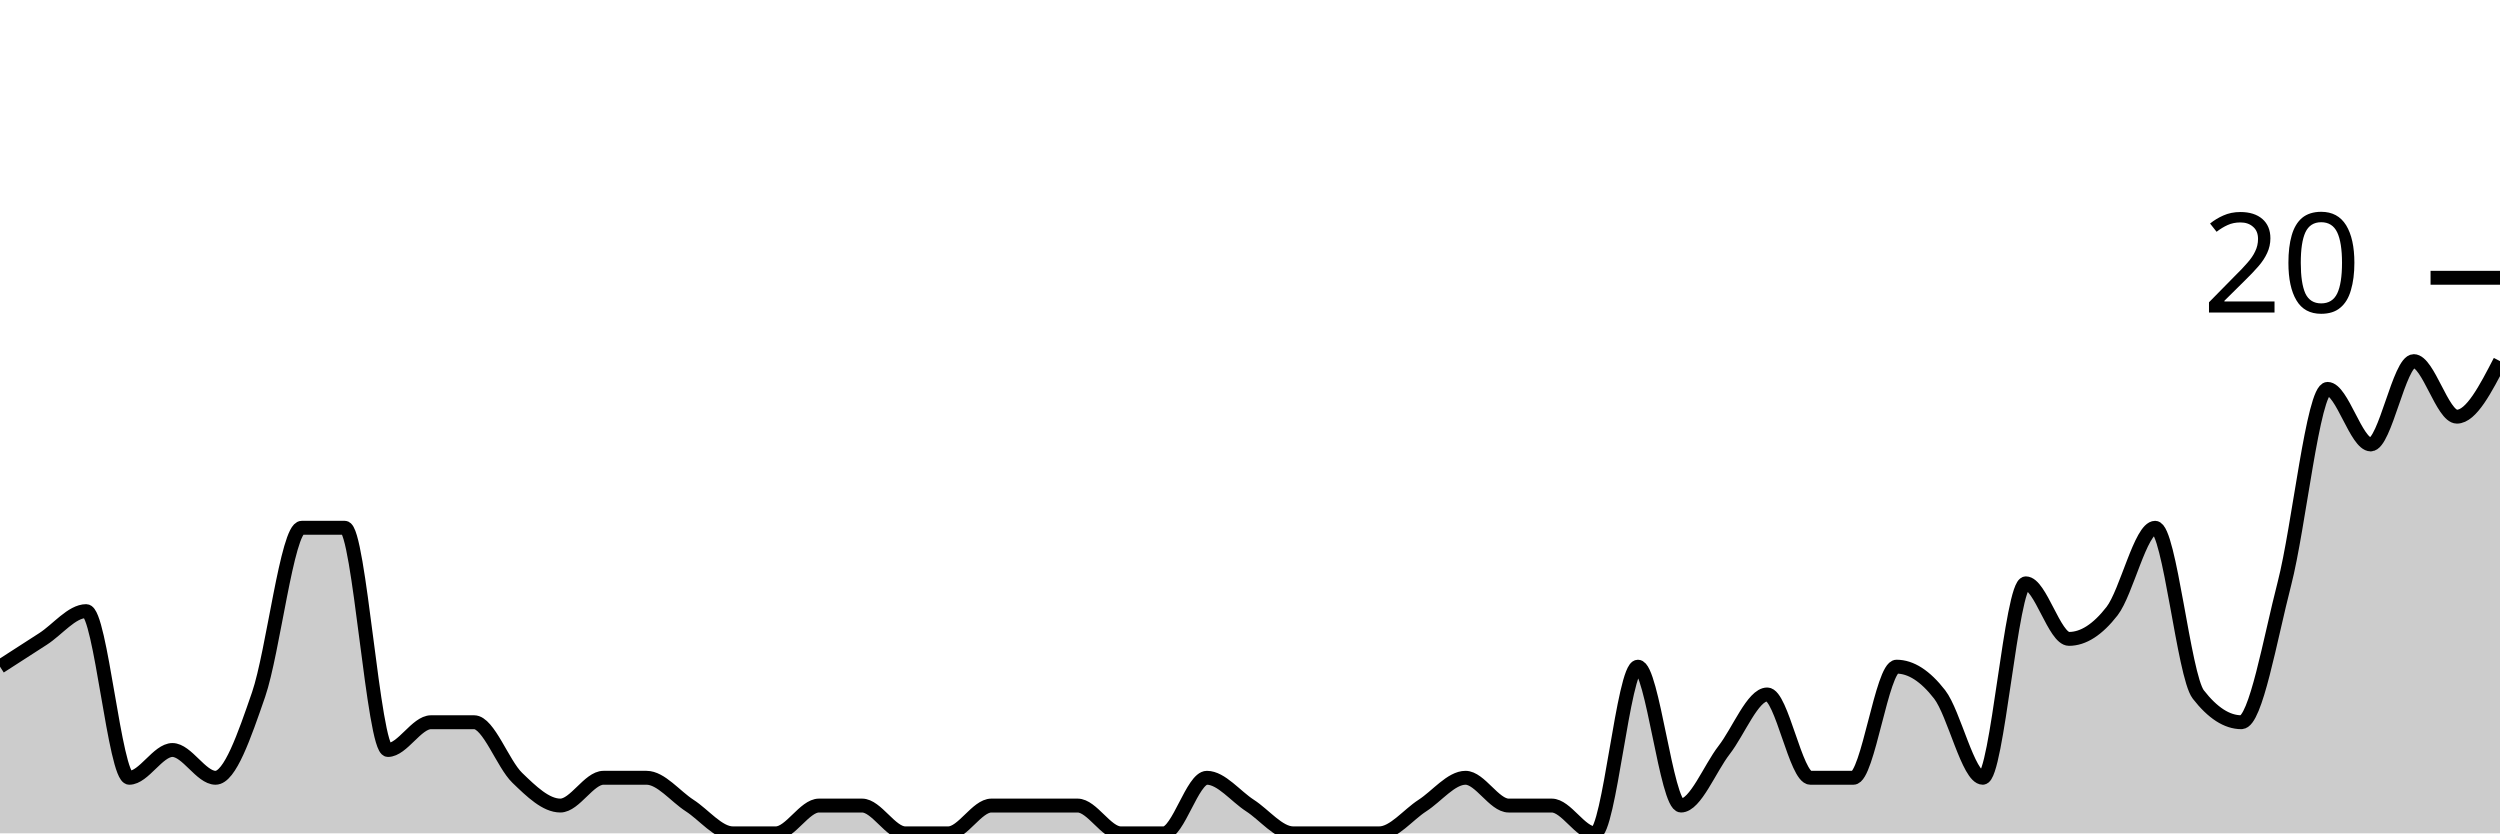
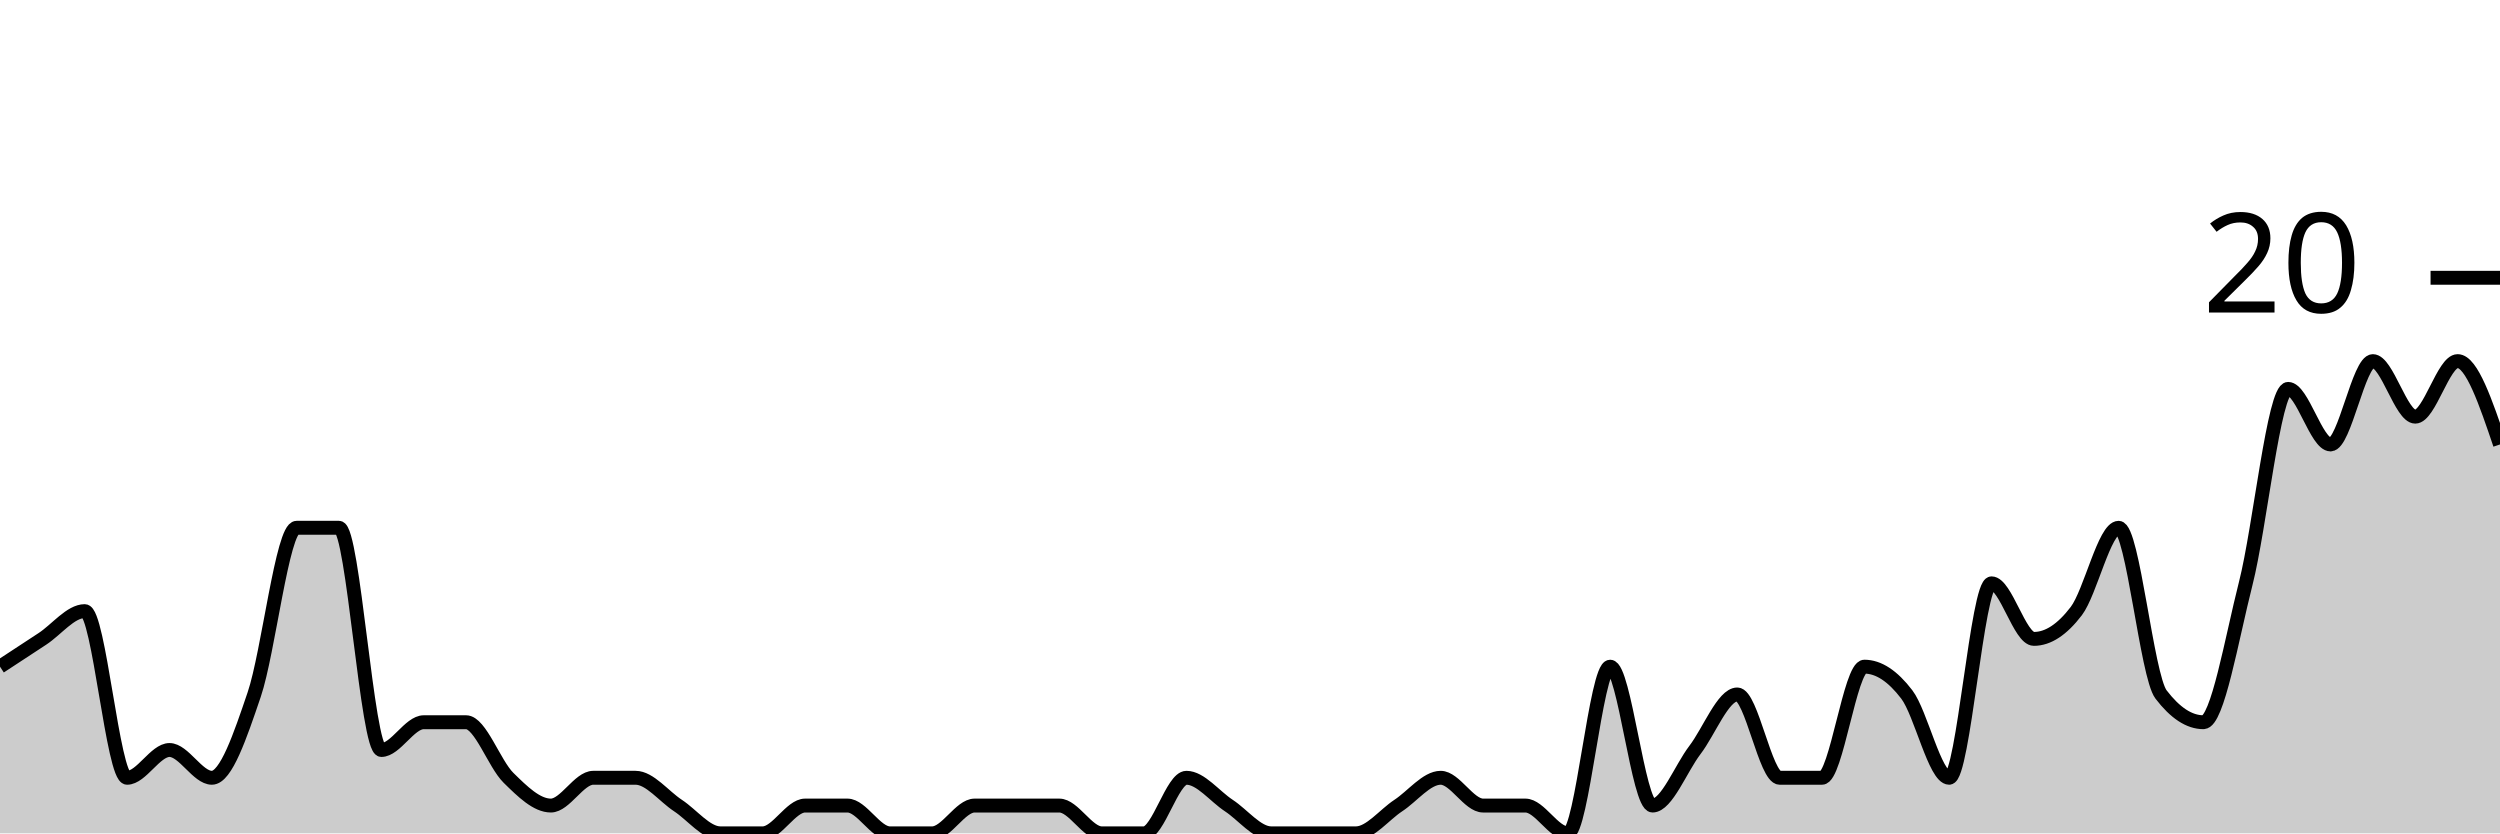
<svg xmlns="http://www.w3.org/2000/svg" viewBox="0 0 180 60">
  <g transform="translate(0,20)">
-     <path class="area" fill="rgba(0, 0, 0, 0.2)" d="M0,28C1.034,27.333,2.069,26.667,3.103,26C4.138,25.333,5.172,24,6.207,24C7.241,24,8.276,36,9.31,36C10.345,36,11.379,34,12.414,34C13.448,34,14.483,36,15.517,36C16.552,36,17.586,33,18.621,30C19.655,27,20.69,18,21.724,18C22.759,18,23.793,18,24.828,18C25.862,18,26.897,34,27.931,34C28.966,34,30,32,31.034,32C32.069,32,33.103,32,34.138,32C35.172,32,36.207,35,37.241,36C38.276,37,39.31,38,40.345,38C41.379,38,42.414,36,43.448,36C44.483,36,45.517,36,46.552,36C47.586,36,48.621,37.333,49.655,38C50.69,38.667,51.724,40,52.759,40C53.793,40,54.828,40,55.862,40C56.897,40,57.931,38,58.966,38C60,38,61.034,38,62.069,38C63.103,38,64.138,40,65.172,40C66.207,40,67.241,40,68.276,40C69.31,40,70.345,38,71.379,38C72.414,38,73.448,38,74.483,38C75.517,38,76.552,38,77.586,38C78.621,38,79.655,40,80.69,40C81.724,40,82.759,40,83.793,40C84.828,40,85.862,36,86.897,36C87.931,36,88.966,37.333,90,38C91.034,38.667,92.069,40,93.103,40C94.138,40,95.172,40,96.207,40C97.241,40,98.276,40,99.31,40C100.345,40,101.379,38.667,102.414,38C103.448,37.333,104.483,36,105.517,36C106.552,36,107.586,38,108.621,38C109.655,38,110.69,38,111.724,38C112.759,38,113.793,40,114.828,40C115.862,40,116.897,28,117.931,28C118.966,28,120,38,121.034,38C122.069,38,123.103,35.333,124.138,34C125.172,32.667,126.207,30,127.241,30C128.276,30,129.31,36,130.345,36C131.379,36,132.414,36,133.448,36C134.483,36,135.517,28,136.552,28C137.586,28,138.621,28.667,139.655,30C140.69,31.333,141.724,36,142.759,36C143.793,36,144.828,22,145.862,22C146.897,22,147.931,26,148.966,26C150,26,151.034,25.333,152.069,24C153.103,22.667,154.138,18,155.172,18C156.207,18,157.241,28.667,158.276,30C159.31,31.333,160.345,32,161.379,32C162.414,32,163.448,26,164.483,22C165.517,18,166.552,8,167.586,8C168.621,8,169.655,12,170.69,12C171.724,12,172.759,6,173.793,6C174.828,6,175.862,10,176.897,10C177.931,10,178.966,8,180,6L180,40C178.966,40,177.931,40,176.897,40C175.862,40,174.828,40,173.793,40C172.759,40,171.724,40,170.69,40C169.655,40,168.621,40,167.586,40C166.552,40,165.517,40,164.483,40C163.448,40,162.414,40,161.379,40C160.345,40,159.31,40,158.276,40C157.241,40,156.207,40,155.172,40C154.138,40,153.103,40,152.069,40C151.034,40,150,40,148.966,40C147.931,40,146.897,40,145.862,40C144.828,40,143.793,40,142.759,40C141.724,40,140.69,40,139.655,40C138.621,40,137.586,40,136.552,40C135.517,40,134.483,40,133.448,40C132.414,40,131.379,40,130.345,40C129.31,40,128.276,40,127.241,40C126.207,40,125.172,40,124.138,40C123.103,40,122.069,40,121.034,40C120,40,118.966,40,117.931,40C116.897,40,115.862,40,114.828,40C113.793,40,112.759,40,111.724,40C110.69,40,109.655,40,108.621,40C107.586,40,106.552,40,105.517,40C104.483,40,103.448,40,102.414,40C101.379,40,100.345,40,99.31,40C98.276,40,97.241,40,96.207,40C95.172,40,94.138,40,93.103,40C92.069,40,91.034,40,90,40C88.966,40,87.931,40,86.897,40C85.862,40,84.828,40,83.793,40C82.759,40,81.724,40,80.69,40C79.655,40,78.621,40,77.586,40C76.552,40,75.517,40,74.483,40C73.448,40,72.414,40,71.379,40C70.345,40,69.31,40,68.276,40C67.241,40,66.207,40,65.172,40C64.138,40,63.103,40,62.069,40C61.034,40,60,40,58.966,40C57.931,40,56.897,40,55.862,40C54.828,40,53.793,40,52.759,40C51.724,40,50.69,40,49.655,40C48.621,40,47.586,40,46.552,40C45.517,40,44.483,40,43.448,40C42.414,40,41.379,40,40.345,40C39.31,40,38.276,40,37.241,40C36.207,40,35.172,40,34.138,40C33.103,40,32.069,40,31.034,40C30,40,28.966,40,27.931,40C26.897,40,25.862,40,24.828,40C23.793,40,22.759,40,21.724,40C20.69,40,19.655,40,18.621,40C17.586,40,16.552,40,15.517,40C14.483,40,13.448,40,12.414,40C11.379,40,10.345,40,9.31,40C8.276,40,7.241,40,6.207,40C5.172,40,4.138,40,3.103,40C2.069,40,1.034,40,0,40Z" />
-     <path class="line" stroke="black" fill="none" d="M0,28C1.034,27.333,2.069,26.667,3.103,26C4.138,25.333,5.172,24,6.207,24C7.241,24,8.276,36,9.31,36C10.345,36,11.379,34,12.414,34C13.448,34,14.483,36,15.517,36C16.552,36,17.586,33,18.621,30C19.655,27,20.69,18,21.724,18C22.759,18,23.793,18,24.828,18C25.862,18,26.897,34,27.931,34C28.966,34,30,32,31.034,32C32.069,32,33.103,32,34.138,32C35.172,32,36.207,35,37.241,36C38.276,37,39.31,38,40.345,38C41.379,38,42.414,36,43.448,36C44.483,36,45.517,36,46.552,36C47.586,36,48.621,37.333,49.655,38C50.69,38.667,51.724,40,52.759,40C53.793,40,54.828,40,55.862,40C56.897,40,57.931,38,58.966,38C60,38,61.034,38,62.069,38C63.103,38,64.138,40,65.172,40C66.207,40,67.241,40,68.276,40C69.31,40,70.345,38,71.379,38C72.414,38,73.448,38,74.483,38C75.517,38,76.552,38,77.586,38C78.621,38,79.655,40,80.69,40C81.724,40,82.759,40,83.793,40C84.828,40,85.862,36,86.897,36C87.931,36,88.966,37.333,90,38C91.034,38.667,92.069,40,93.103,40C94.138,40,95.172,40,96.207,40C97.241,40,98.276,40,99.31,40C100.345,40,101.379,38.667,102.414,38C103.448,37.333,104.483,36,105.517,36C106.552,36,107.586,38,108.621,38C109.655,38,110.69,38,111.724,38C112.759,38,113.793,40,114.828,40C115.862,40,116.897,28,117.931,28C118.966,28,120,38,121.034,38C122.069,38,123.103,35.333,124.138,34C125.172,32.667,126.207,30,127.241,30C128.276,30,129.31,36,130.345,36C131.379,36,132.414,36,133.448,36C134.483,36,135.517,28,136.552,28C137.586,28,138.621,28.667,139.655,30C140.69,31.333,141.724,36,142.759,36C143.793,36,144.828,22,145.862,22C146.897,22,147.931,26,148.966,26C150,26,151.034,25.333,152.069,24C153.103,22.667,154.138,18,155.172,18C156.207,18,157.241,28.667,158.276,30C159.31,31.333,160.345,32,161.379,32C162.414,32,163.448,26,164.483,22C165.517,18,166.552,8,167.586,8C168.621,8,169.655,12,170.69,12C171.724,12,172.759,6,173.793,6C174.828,6,175.862,10,176.897,10C177.931,10,178.966,8,180,6" />
+     <path class="area" fill="rgba(0, 0, 0, 0.2)" d="M0,28C1.017,27.333,2.034,26.667,3.051,26C4.068,25.333,5.085,24,6.102,24C7.119,24,8.136,36,9.153,36C10.169,36,11.186,34,12.203,34C13.22,34,14.237,36,15.254,36C16.271,36,17.288,33,18.305,30C19.322,27,20.339,18,21.356,18C22.373,18,23.39,18,24.407,18C25.424,18,26.441,34,27.458,34C28.475,34,29.492,32,30.508,32C31.525,32,32.542,32,33.559,32C34.576,32,35.593,35,36.61,36C37.627,37,38.644,38,39.661,38C40.678,38,41.695,36,42.712,36C43.729,36,44.746,36,45.763,36C46.78,36,47.797,37.333,48.814,38C49.831,38.667,50.847,40,51.864,40C52.881,40,53.898,40,54.915,40C55.932,40,56.949,38,57.966,38C58.983,38,60,38,61.017,38C62.034,38,63.051,40,64.068,40C65.085,40,66.102,40,67.119,40C68.136,40,69.153,38,70.169,38C71.186,38,72.203,38,73.22,38C74.237,38,75.254,38,76.271,38C77.288,38,78.305,40,79.322,40C80.339,40,81.356,40,82.373,40C83.39,40,84.407,36,85.424,36C86.441,36,87.458,37.333,88.475,38C89.492,38.667,90.508,40,91.525,40C92.542,40,93.559,40,94.576,40C95.593,40,96.61,40,97.627,40C98.644,40,99.661,38.667,100.678,38C101.695,37.333,102.712,36,103.729,36C104.746,36,105.763,38,106.78,38C107.797,38,108.814,38,109.831,38C110.847,38,111.864,40,112.881,40C113.898,40,114.915,28,115.932,28C116.949,28,117.966,38,118.983,38C120,38,121.017,35.333,122.034,34C123.051,32.667,124.068,30,125.085,30C126.102,30,127.119,36,128.136,36C129.153,36,130.169,36,131.186,36C132.203,36,133.22,28,134.237,28C135.254,28,136.271,28.667,137.288,30C138.305,31.333,139.322,36,140.339,36C141.356,36,142.373,22,143.39,22C144.407,22,145.424,26,146.441,26C147.458,26,148.475,25.333,149.492,24C150.508,22.667,151.525,18,152.542,18C153.559,18,154.576,28.667,155.593,30C156.61,31.333,157.627,32,158.644,32C159.661,32,160.678,26,161.695,22C162.712,18,163.729,8,164.746,8C165.763,8,166.78,12,167.797,12C168.814,12,169.831,6,170.847,6C171.864,6,172.881,10,173.898,10C174.915,10,175.932,6,176.949,6C177.966,6,178.983,9,180,12L180,40C178.983,40,177.966,40,176.949,40C175.932,40,174.915,40,173.898,40C172.881,40,171.864,40,170.847,40C169.831,40,168.814,40,167.797,40C166.78,40,165.763,40,164.746,40C163.729,40,162.712,40,161.695,40C160.678,40,159.661,40,158.644,40C157.627,40,156.61,40,155.593,40C154.576,40,153.559,40,152.542,40C151.525,40,150.508,40,149.492,40C148.475,40,147.458,40,146.441,40C145.424,40,144.407,40,143.39,40C142.373,40,141.356,40,140.339,40C139.322,40,138.305,40,137.288,40C136.271,40,135.254,40,134.237,40C133.22,40,132.203,40,131.186,40C130.169,40,129.153,40,128.136,40C127.119,40,126.102,40,125.085,40C124.068,40,123.051,40,122.034,40C121.017,40,120,40,118.983,40C117.966,40,116.949,40,115.932,40C114.915,40,113.898,40,112.881,40C111.864,40,110.847,40,109.831,40C108.814,40,107.797,40,106.78,40C105.763,40,104.746,40,103.729,40C102.712,40,101.695,40,100.678,40C99.661,40,98.644,40,97.627,40C96.61,40,95.593,40,94.576,40C93.559,40,92.542,40,91.525,40C90.508,40,89.492,40,88.475,40C87.458,40,86.441,40,85.424,40C84.407,40,83.39,40,82.373,40C81.356,40,80.339,40,79.322,40C78.305,40,77.288,40,76.271,40C75.254,40,74.237,40,73.22,40C72.203,40,71.186,40,70.169,40C69.153,40,68.136,40,67.119,40C66.102,40,65.085,40,64.068,40C63.051,40,62.034,40,61.017,40C60,40,58.983,40,57.966,40C56.949,40,55.932,40,54.915,40C53.898,40,52.881,40,51.864,40C50.847,40,49.831,40,48.814,40C47.797,40,46.78,40,45.763,40C44.746,40,43.729,40,42.712,40C41.695,40,40.678,40,39.661,40C38.644,40,37.627,40,36.61,40C35.593,40,34.576,40,33.559,40C32.542,40,31.525,40,30.508,40C29.492,40,28.475,40,27.458,40C26.441,40,25.424,40,24.407,40C23.39,40,22.373,40,21.356,40C20.339,40,19.322,40,18.305,40C17.288,40,16.271,40,15.254,40C14.237,40,13.22,40,12.203,40C11.186,40,10.169,40,9.153,40C8.136,40,7.119,40,6.102,40C5.085,40,4.068,40,3.051,40C2.034,40,1.017,40,0,40Z" />
+     <path class="line" stroke="black" fill="none" d="M0,28C1.017,27.333,2.034,26.667,3.051,26C4.068,25.333,5.085,24,6.102,24C7.119,24,8.136,36,9.153,36C10.169,36,11.186,34,12.203,34C13.22,34,14.237,36,15.254,36C16.271,36,17.288,33,18.305,30C19.322,27,20.339,18,21.356,18C22.373,18,23.39,18,24.407,18C25.424,18,26.441,34,27.458,34C28.475,34,29.492,32,30.508,32C31.525,32,32.542,32,33.559,32C34.576,32,35.593,35,36.61,36C37.627,37,38.644,38,39.661,38C40.678,38,41.695,36,42.712,36C43.729,36,44.746,36,45.763,36C46.78,36,47.797,37.333,48.814,38C49.831,38.667,50.847,40,51.864,40C52.881,40,53.898,40,54.915,40C55.932,40,56.949,38,57.966,38C58.983,38,60,38,61.017,38C62.034,38,63.051,40,64.068,40C65.085,40,66.102,40,67.119,40C68.136,40,69.153,38,70.169,38C71.186,38,72.203,38,73.22,38C74.237,38,75.254,38,76.271,38C77.288,38,78.305,40,79.322,40C80.339,40,81.356,40,82.373,40C83.39,40,84.407,36,85.424,36C86.441,36,87.458,37.333,88.475,38C89.492,38.667,90.508,40,91.525,40C92.542,40,93.559,40,94.576,40C95.593,40,96.61,40,97.627,40C98.644,40,99.661,38.667,100.678,38C101.695,37.333,102.712,36,103.729,36C104.746,36,105.763,38,106.78,38C107.797,38,108.814,38,109.831,38C110.847,38,111.864,40,112.881,40C113.898,40,114.915,28,115.932,28C116.949,28,117.966,38,118.983,38C120,38,121.017,35.333,122.034,34C123.051,32.667,124.068,30,125.085,30C126.102,30,127.119,36,128.136,36C129.153,36,130.169,36,131.186,36C132.203,36,133.22,28,134.237,28C135.254,28,136.271,28.667,137.288,30C138.305,31.333,139.322,36,140.339,36C141.356,36,142.373,22,143.39,22C144.407,22,145.424,26,146.441,26C147.458,26,148.475,25.333,149.492,24C150.508,22.667,151.525,18,152.542,18C153.559,18,154.576,28.667,155.593,30C156.61,31.333,157.627,32,158.644,32C159.661,32,160.678,26,161.695,22C162.712,18,163.729,8,164.746,8C165.763,8,166.78,12,167.797,12C168.814,12,169.831,6,170.847,6C171.864,6,172.881,10,173.898,10C174.915,10,175.932,6,176.949,6C177.966,6,178.983,9,180,12" />
    <path class="axis-ceiling" stroke-width="1" stroke="black" fill="none" d="M175,0L180,0" />
    <text class="axis-ceiling-label" font-family="sans-serif" text-anchor="end" font-size="10px" x="170" y="2.5">20</text>
  </g>
</svg>
